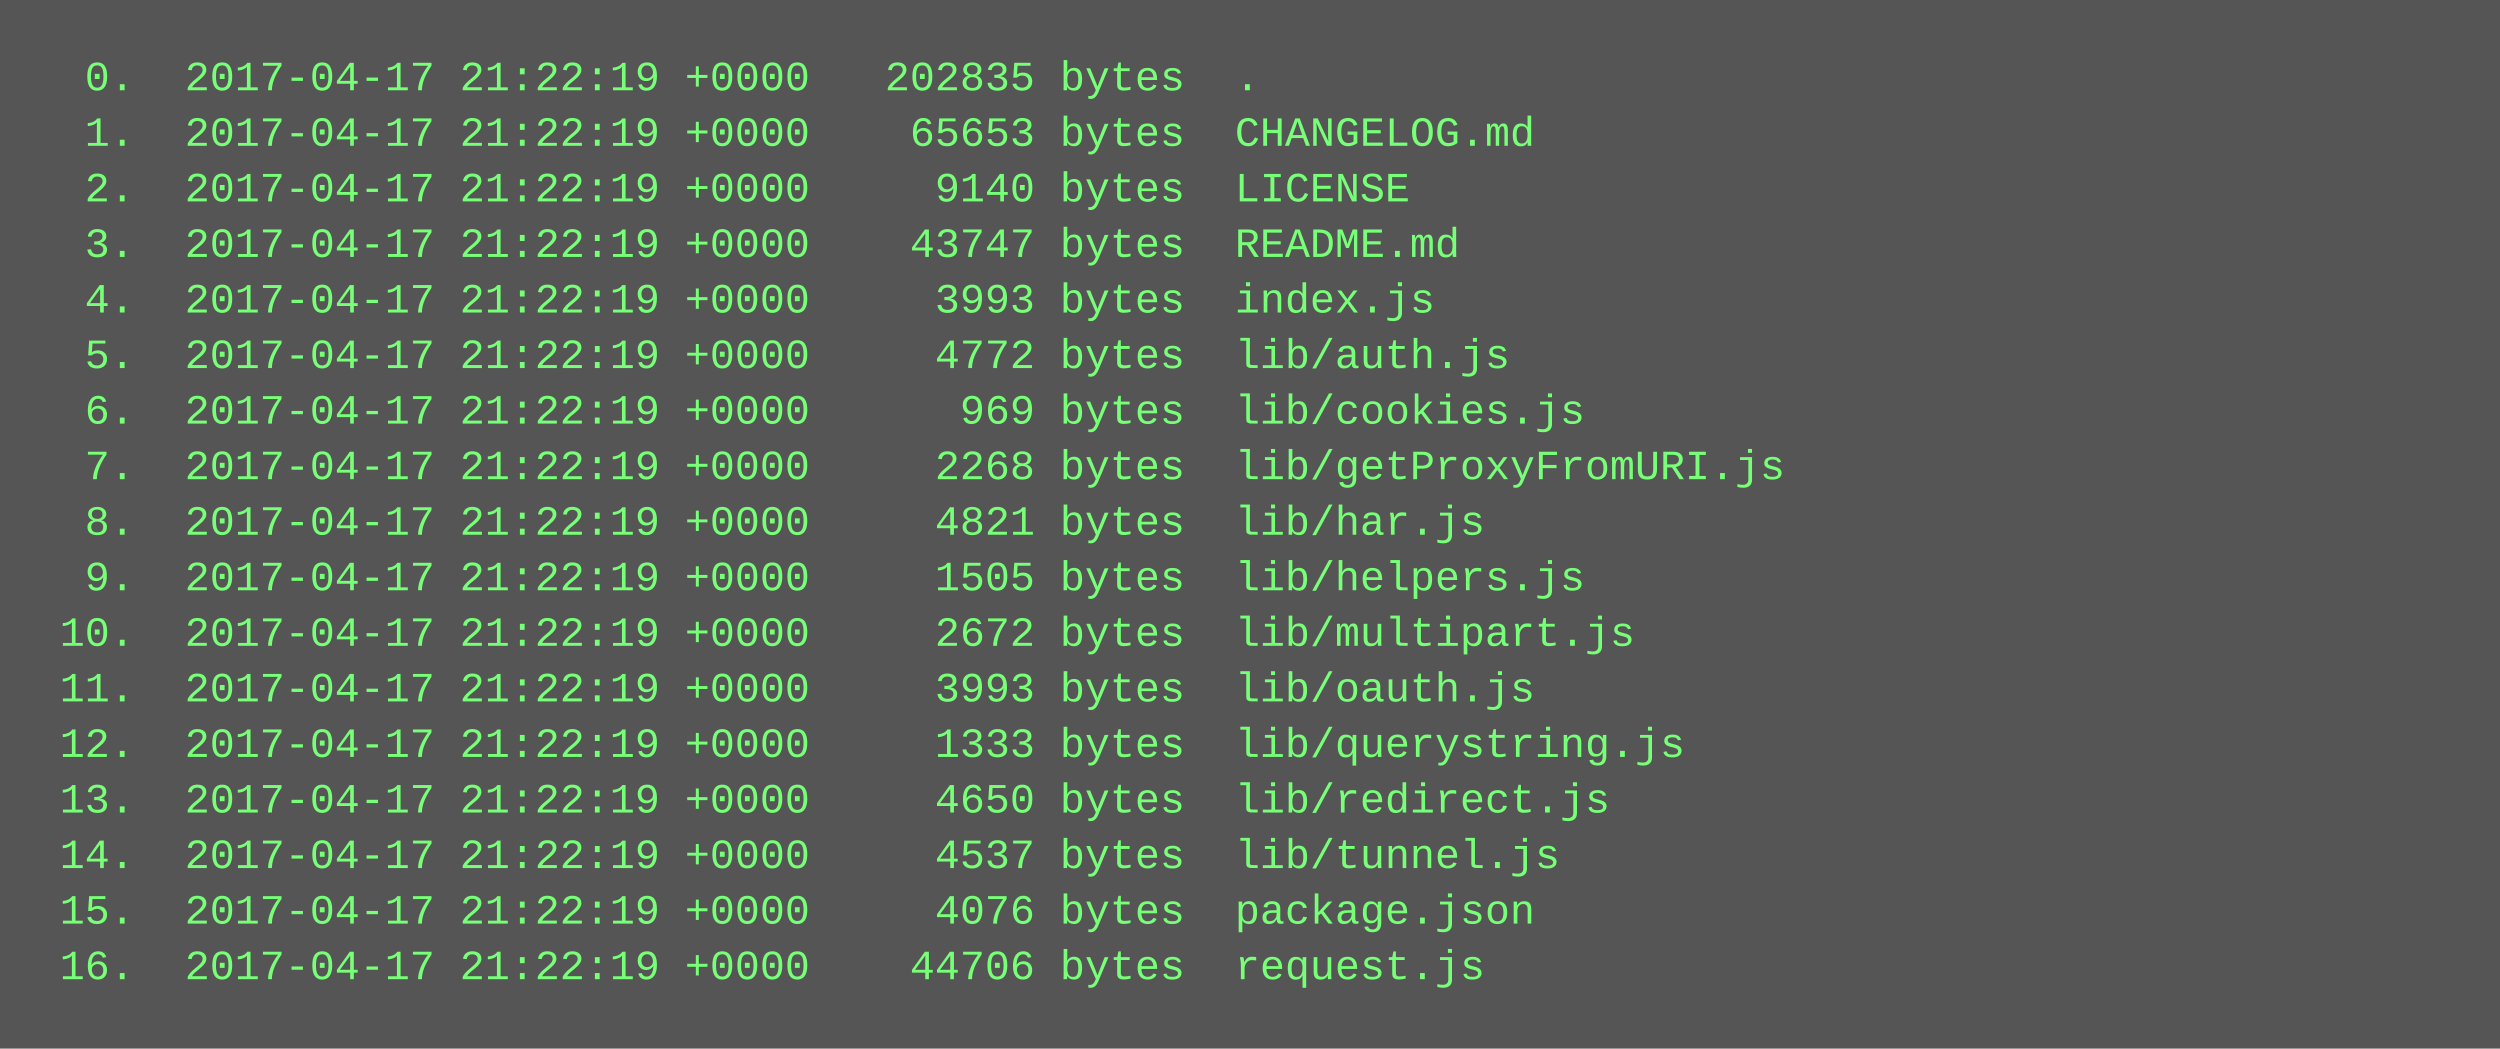
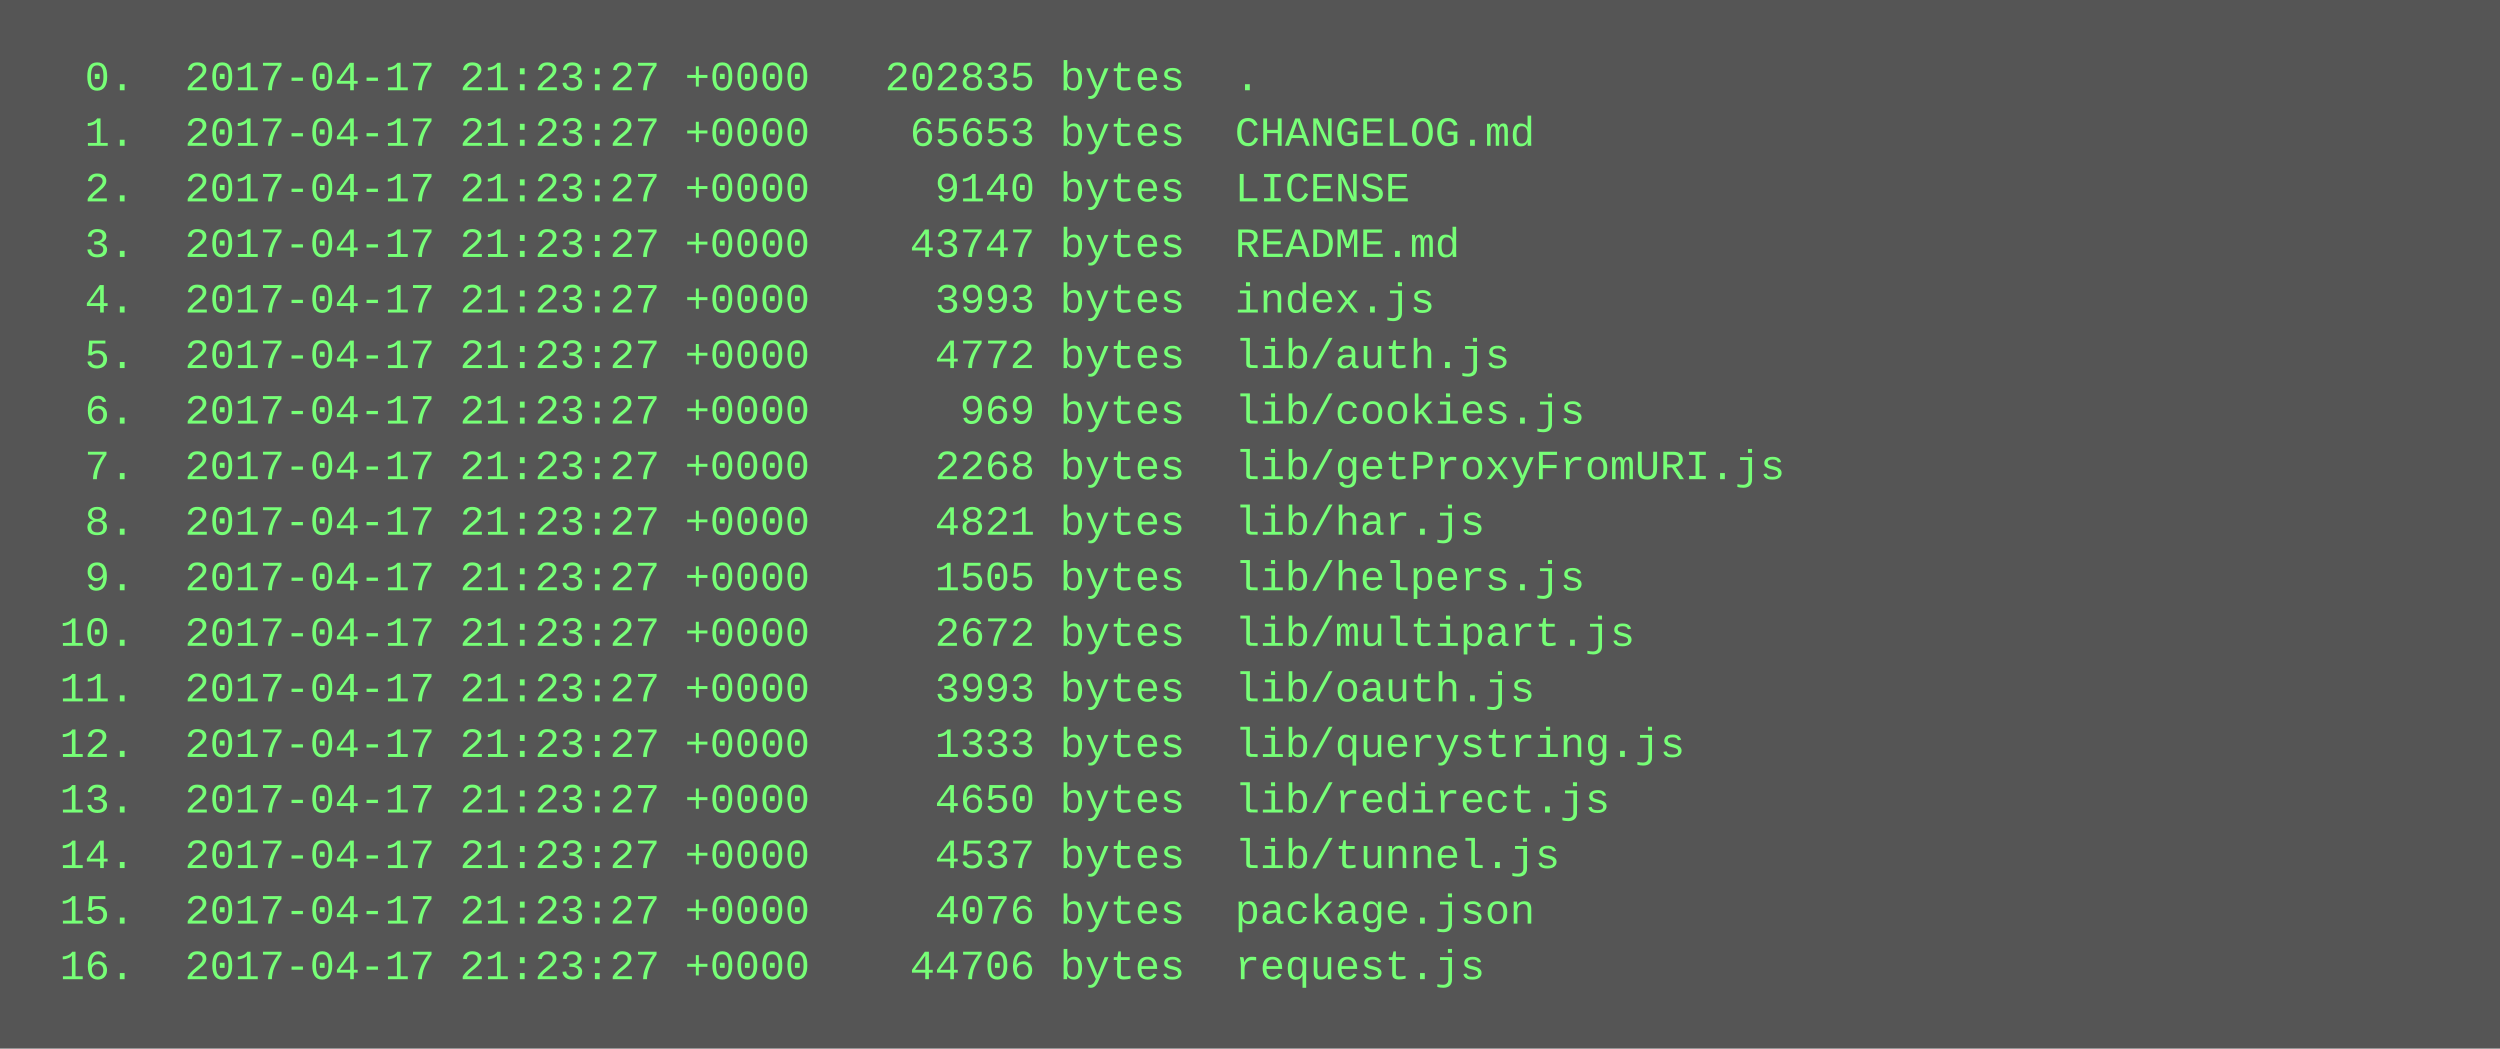
<svg xmlns="http://www.w3.org/2000/svg" height="302" width="720">
  <rect height="302" fill="#555" width="720" />
  <text fill="#7f7" font-family="Courier New" font-size="12" xml:space="preserve">
-     <tspan x="10" y="26">  0.  2017-04-17 21:22:19 +0000   202835 bytes  .</tspan>
-     <tspan x="10" y="42">  1.  2017-04-17 21:22:19 +0000    65653 bytes  CHANGELOG.md</tspan>
-     <tspan x="10" y="58">  2.  2017-04-17 21:22:19 +0000     9140 bytes  LICENSE</tspan>
-     <tspan x="10" y="74">  3.  2017-04-17 21:22:19 +0000    43747 bytes  README.md</tspan>
-     <tspan x="10" y="90">  4.  2017-04-17 21:22:19 +0000     3993 bytes  index.js</tspan>
-     <tspan x="10" y="106">  5.  2017-04-17 21:22:19 +0000     4772 bytes  lib/auth.js</tspan>
-     <tspan x="10" y="122">  6.  2017-04-17 21:22:19 +0000      969 bytes  lib/cookies.js</tspan>
-     <tspan x="10" y="138">  7.  2017-04-17 21:22:19 +0000     2268 bytes  lib/getProxyFromURI.js</tspan>
-     <tspan x="10" y="154">  8.  2017-04-17 21:22:19 +0000     4821 bytes  lib/har.js</tspan>
-     <tspan x="10" y="170">  9.  2017-04-17 21:22:19 +0000     1505 bytes  lib/helpers.js</tspan>
-     <tspan x="10" y="186"> 10.  2017-04-17 21:22:19 +0000     2672 bytes  lib/multipart.js</tspan>
-     <tspan x="10" y="202"> 11.  2017-04-17 21:22:19 +0000     3993 bytes  lib/oauth.js</tspan>
-     <tspan x="10" y="218"> 12.  2017-04-17 21:22:19 +0000     1333 bytes  lib/querystring.js</tspan>
-     <tspan x="10" y="234"> 13.  2017-04-17 21:22:19 +0000     4650 bytes  lib/redirect.js</tspan>
-     <tspan x="10" y="250"> 14.  2017-04-17 21:22:19 +0000     4537 bytes  lib/tunnel.js</tspan>
-     <tspan x="10" y="266"> 15.  2017-04-17 21:22:19 +0000     4076 bytes  package.json</tspan>
-     <tspan x="10" y="282"> 16.  2017-04-17 21:22:19 +0000    44706 bytes  request.js</tspan>
+     <tspan x="10" y="26">  0.  2017-04-17 21:23:27 +0000   202835 bytes  .</tspan>
+     <tspan x="10" y="42">  1.  2017-04-17 21:23:27 +0000    65653 bytes  CHANGELOG.md</tspan>
+     <tspan x="10" y="58">  2.  2017-04-17 21:23:27 +0000     9140 bytes  LICENSE</tspan>
+     <tspan x="10" y="74">  3.  2017-04-17 21:23:27 +0000    43747 bytes  README.md</tspan>
+     <tspan x="10" y="90">  4.  2017-04-17 21:23:27 +0000     3993 bytes  index.js</tspan>
+     <tspan x="10" y="106">  5.  2017-04-17 21:23:27 +0000     4772 bytes  lib/auth.js</tspan>
+     <tspan x="10" y="122">  6.  2017-04-17 21:23:27 +0000      969 bytes  lib/cookies.js</tspan>
+     <tspan x="10" y="138">  7.  2017-04-17 21:23:27 +0000     2268 bytes  lib/getProxyFromURI.js</tspan>
+     <tspan x="10" y="154">  8.  2017-04-17 21:23:27 +0000     4821 bytes  lib/har.js</tspan>
+     <tspan x="10" y="170">  9.  2017-04-17 21:23:27 +0000     1505 bytes  lib/helpers.js</tspan>
+     <tspan x="10" y="186"> 10.  2017-04-17 21:23:27 +0000     2672 bytes  lib/multipart.js</tspan>
+     <tspan x="10" y="202"> 11.  2017-04-17 21:23:27 +0000     3993 bytes  lib/oauth.js</tspan>
+     <tspan x="10" y="218"> 12.  2017-04-17 21:23:27 +0000     1333 bytes  lib/querystring.js</tspan>
+     <tspan x="10" y="234"> 13.  2017-04-17 21:23:27 +0000     4650 bytes  lib/redirect.js</tspan>
+     <tspan x="10" y="250"> 14.  2017-04-17 21:23:27 +0000     4537 bytes  lib/tunnel.js</tspan>
+     <tspan x="10" y="266"> 15.  2017-04-17 21:23:27 +0000     4076 bytes  package.json</tspan>
+     <tspan x="10" y="282"> 16.  2017-04-17 21:23:27 +0000    44706 bytes  request.js</tspan>
  </text>
</svg>
